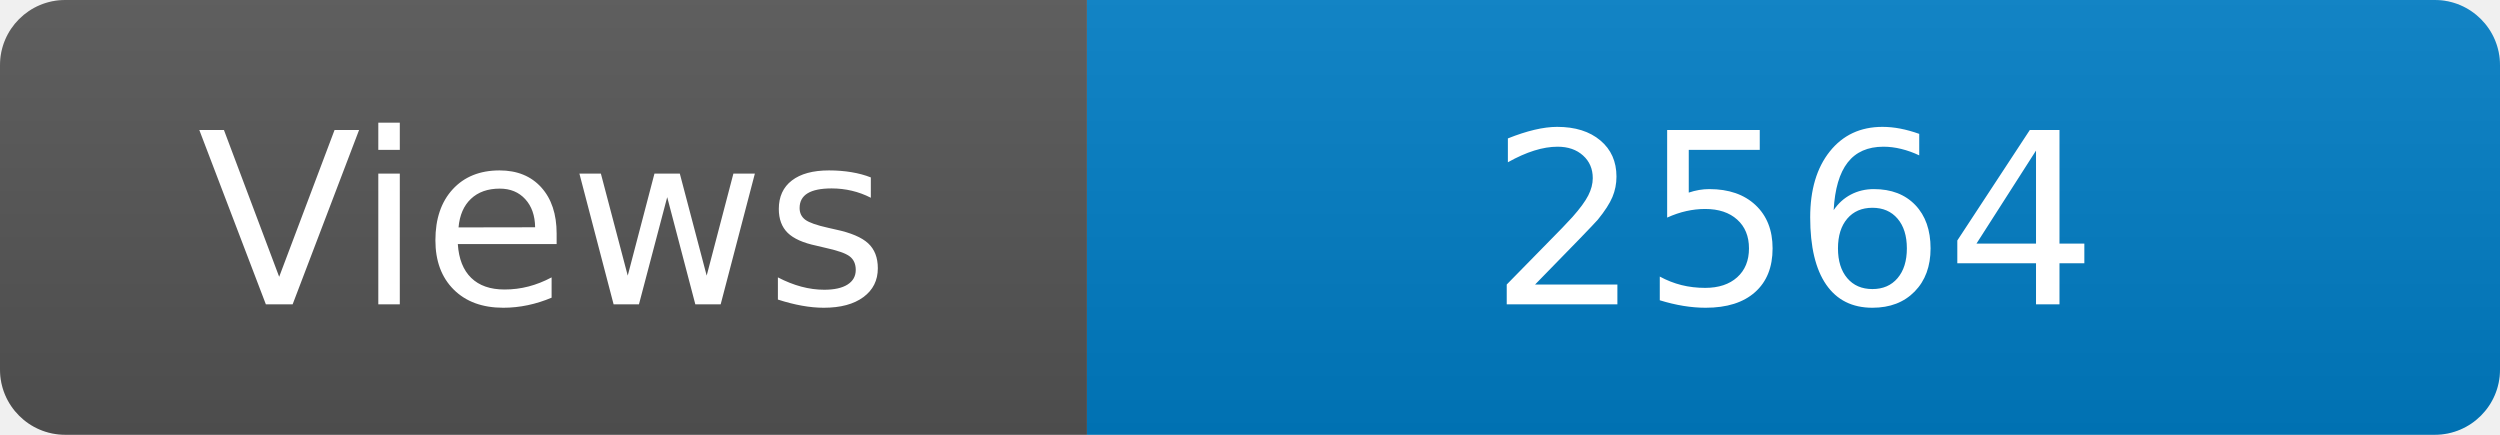
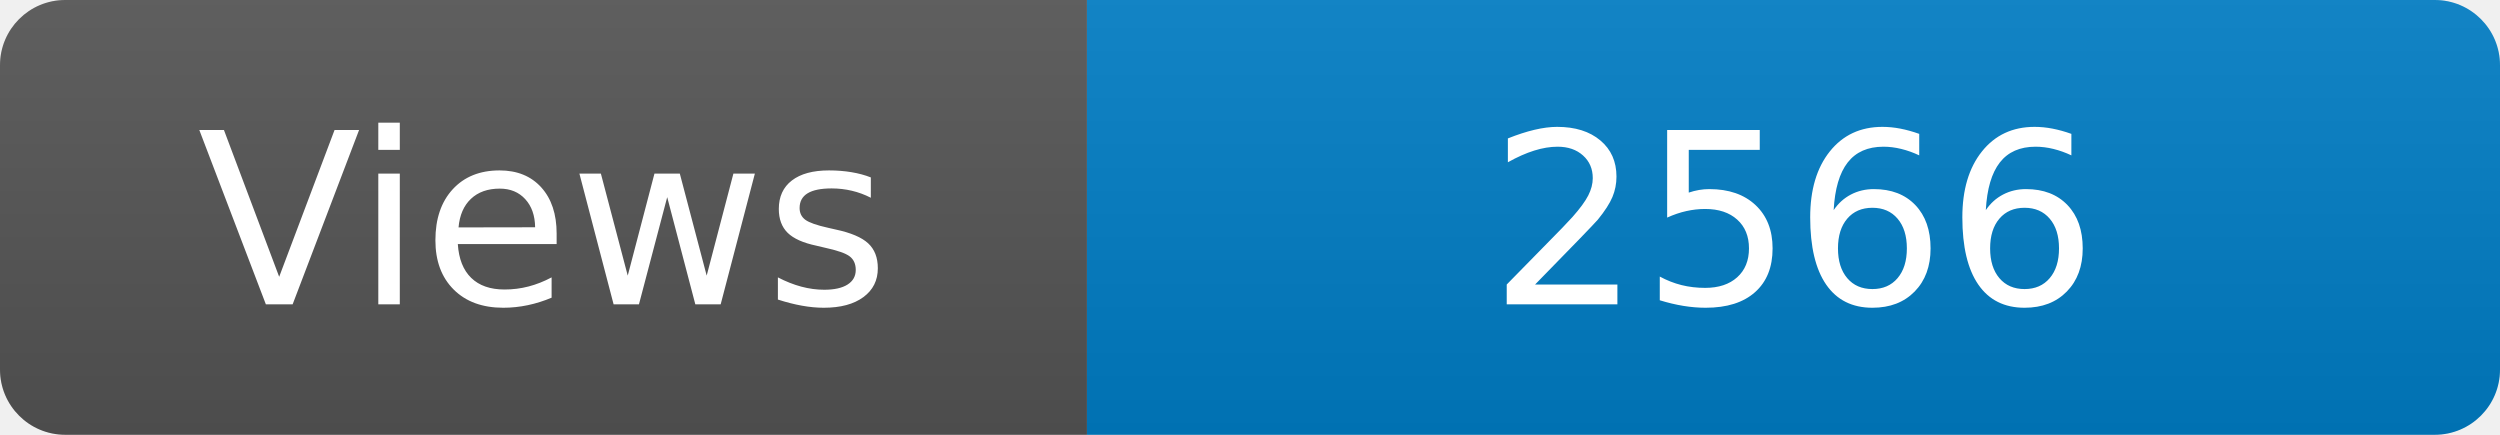
<svg xmlns="http://www.w3.org/2000/svg" width="115" height="20" role="img" aria-label="Maintained?: yes">
  <linearGradient id="s" x2="0" y2="100%">
    <stop offset="0" stop-color="#bbb" stop-opacity=".1" />
    <stop offset="1" stop-opacity=".1" />
  </linearGradient>
  <clipPath id="r">
    <rect width="115" height="20" rx="3" fill="#fff" />
  </clipPath>
  <g clip-path="url(#r)">
    <rect width="50" height="20" fill="#555" />
    <rect x="50" width="160" height="20" fill="#007ec6" />
    <rect width="115" height="20" fill="url(#s)" />
  </g>
  <g fill="#fff" text-anchor="middle" font-family="Verdana,Geneva,DejaVu Sans,sans-serif" font-size="110">
    <text x="250" y="140" transform="scale(.1)" fill="#fff">Views</text>
-     <text x="825" y="140" transform="scale(.1)" fill="#fff">2564</text>
+     <text x="825" y="140" transform="scale(.1)" fill="#fff">2566</text>
  </g>
</svg>
